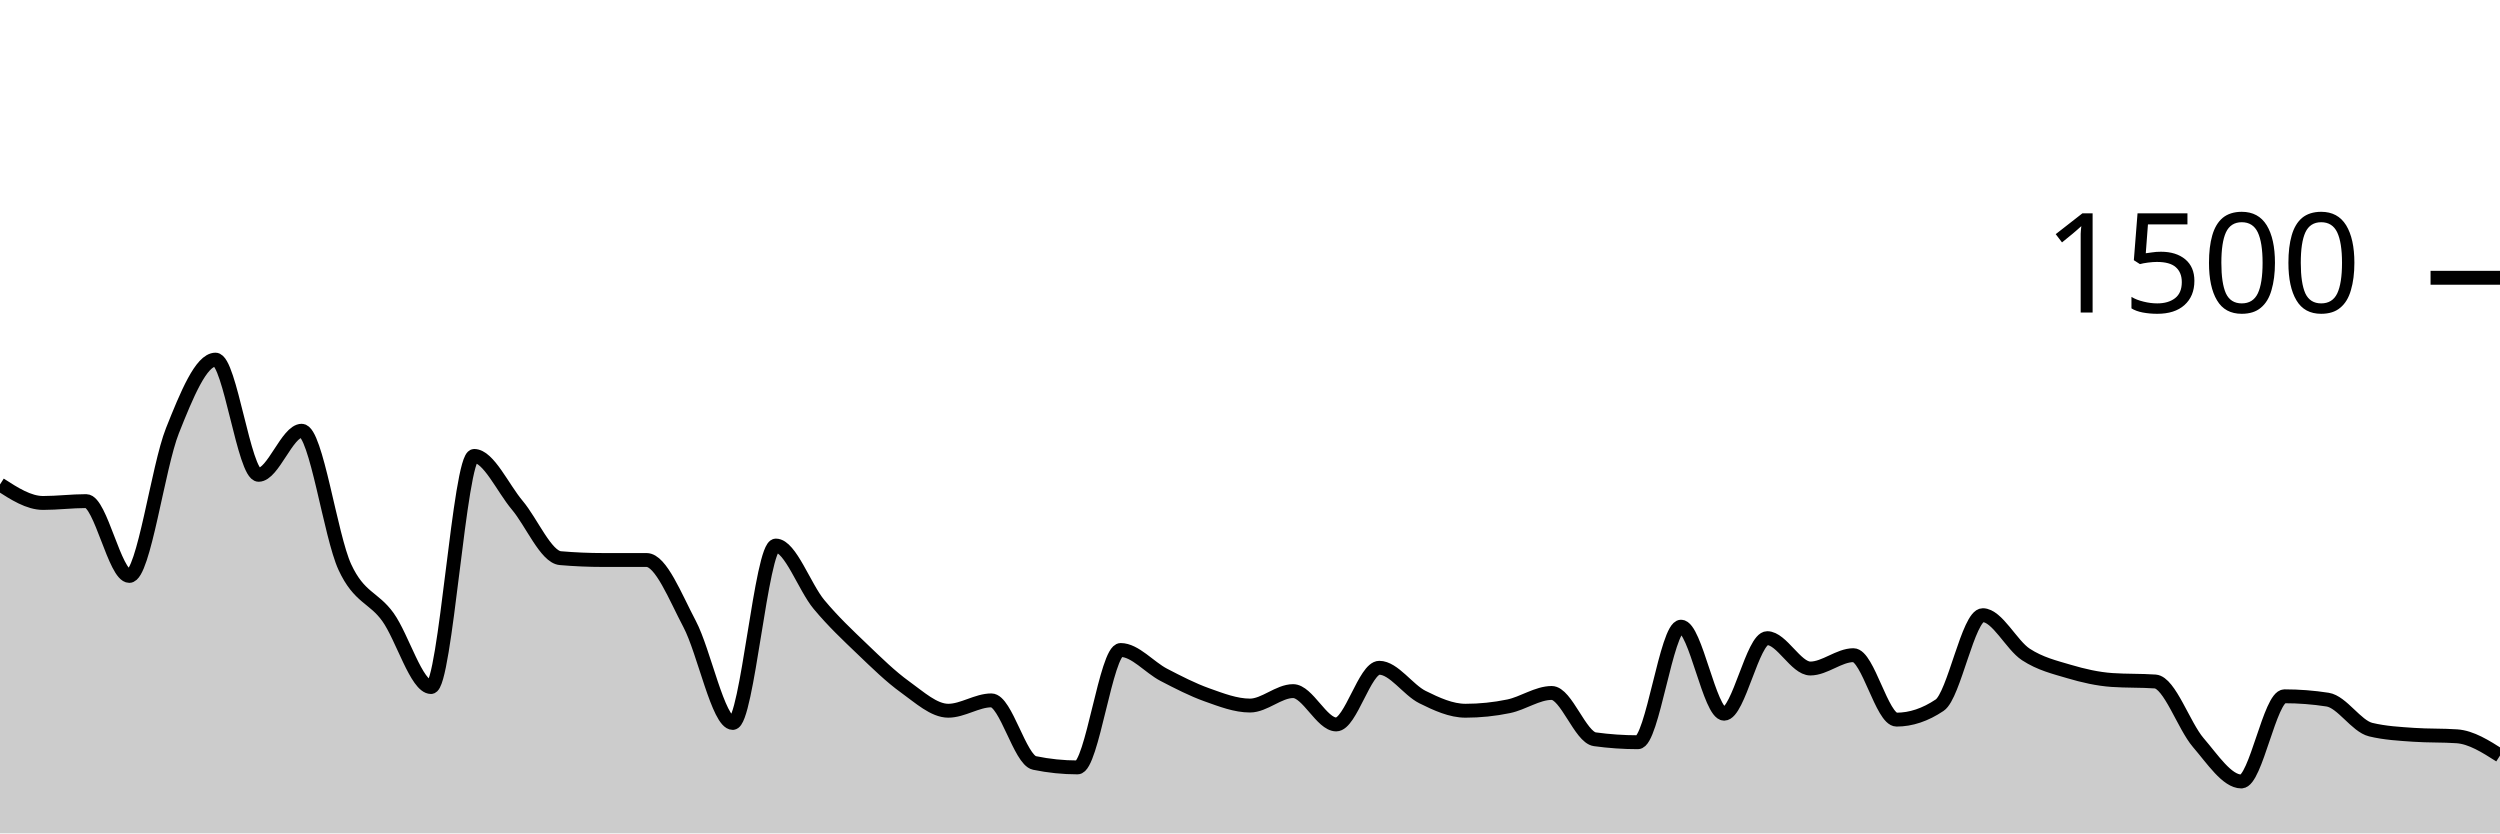
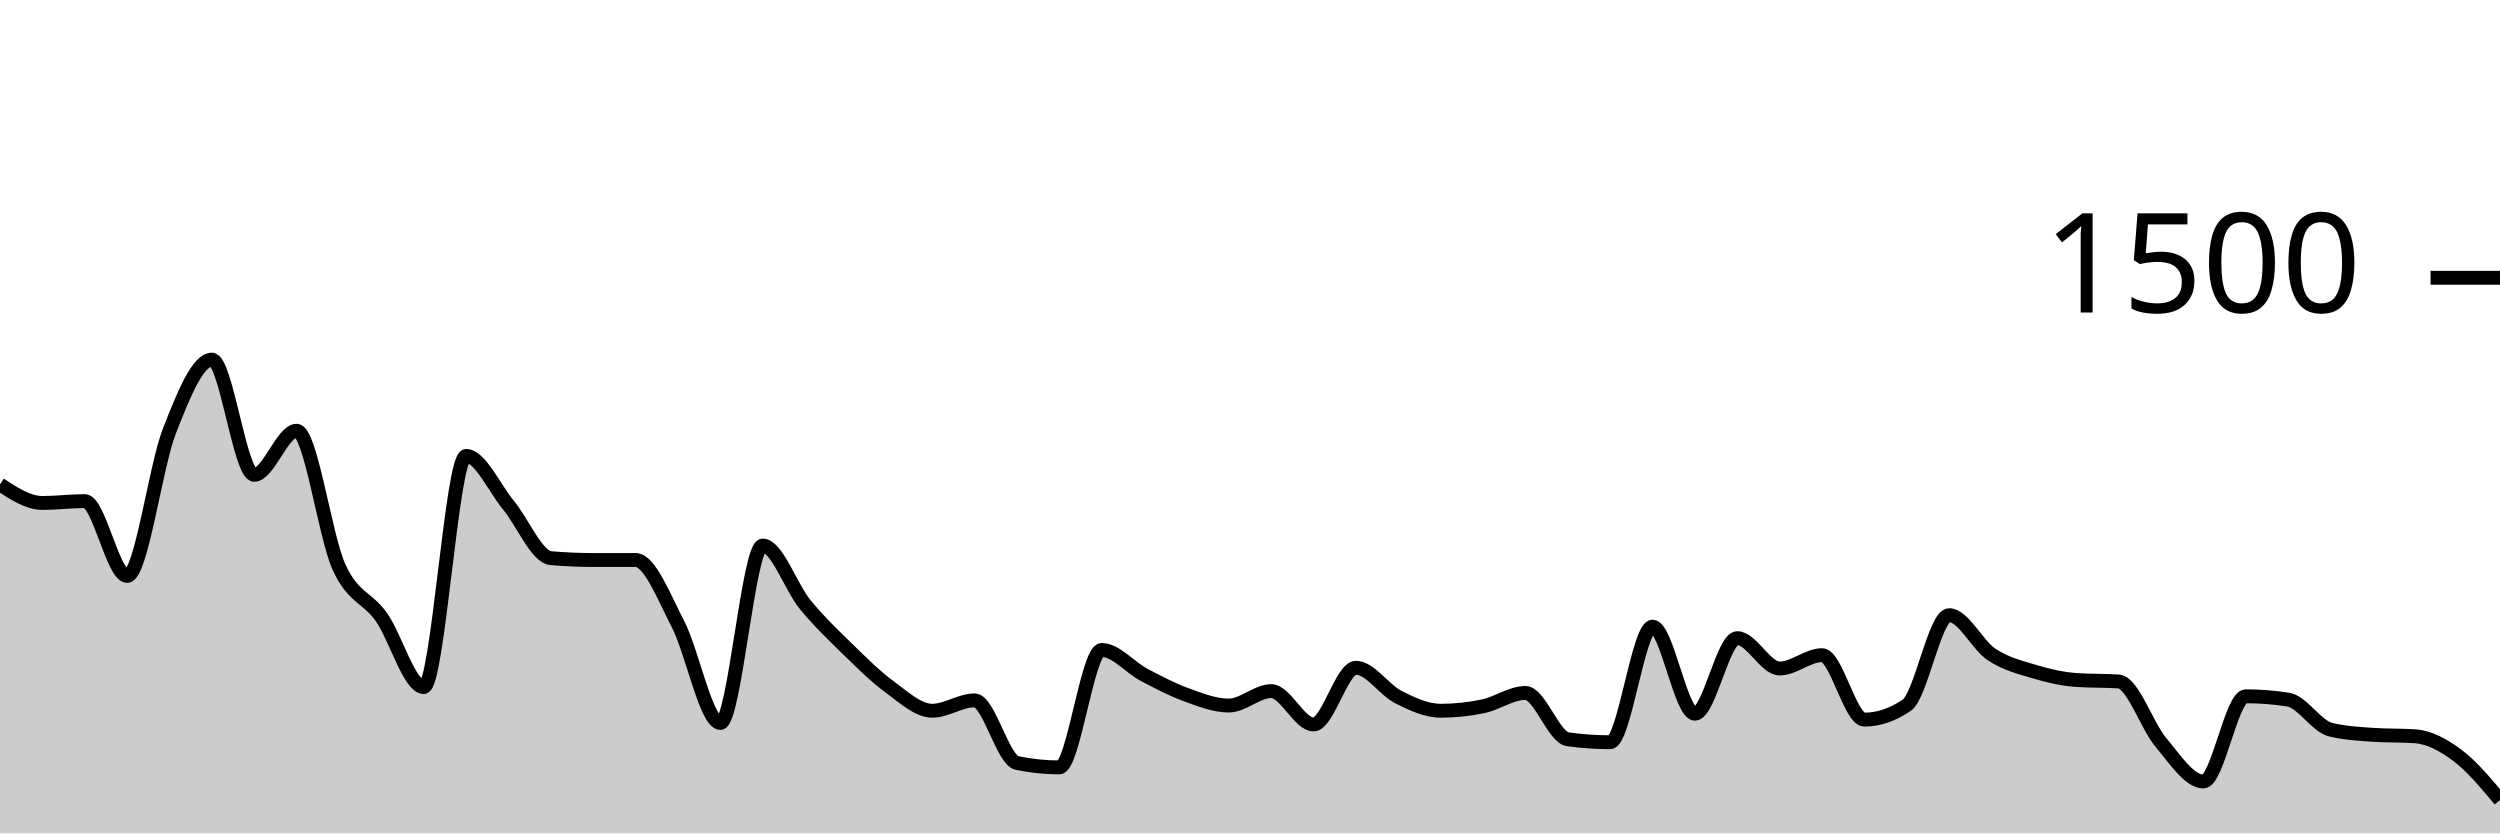
<svg xmlns="http://www.w3.org/2000/svg" viewBox="0 0 180 60">
  <g transform="translate(0,20)">
-     <path class="area" fill="rgba(0, 0, 0, 0.2)" d="M0,14.88C1.034,15.547,2.069,16.213,3.103,16.213C4.138,16.213,5.172,16.08,6.207,16.08C7.241,16.08,8.276,21.467,9.31,21.467C10.345,21.467,11.379,13.609,12.414,11.013C13.448,8.418,14.483,5.893,15.517,5.893C16.552,5.893,17.586,14.187,18.621,14.187C19.655,14.187,20.69,11.013,21.724,11.013C22.759,11.013,23.793,18.591,24.828,20.827C25.862,23.062,26.897,22.987,27.931,24.427C28.966,25.867,30,29.467,31.034,29.467C32.069,29.467,33.103,12.827,34.138,12.827C35.172,12.827,36.207,15.147,37.241,16.373C38.276,17.6,39.31,20.098,40.345,20.187C41.379,20.276,42.414,20.32,43.448,20.32C44.483,20.32,45.517,20.32,46.552,20.32C47.586,20.32,48.621,22.978,49.655,24.933C50.69,26.889,51.724,32.053,52.759,32.053C53.793,32.053,54.828,19.28,55.862,19.28C56.897,19.28,57.931,22.28,58.966,23.52C60,24.76,61.034,25.729,62.069,26.72C63.103,27.711,64.138,28.724,65.172,29.467C66.207,30.209,67.241,31.173,68.276,31.173C69.31,31.173,70.345,30.427,71.379,30.427C72.414,30.427,73.448,34.72,74.483,34.933C75.517,35.147,76.552,35.253,77.586,35.253C78.621,35.253,79.655,26.8,80.69,26.8C81.724,26.8,82.759,28.049,83.793,28.587C84.828,29.124,85.862,29.658,86.897,30.027C87.931,30.396,88.966,30.8,90,30.8C91.034,30.8,92.069,29.76,93.103,29.76C94.138,29.76,95.172,32.16,96.207,32.16C97.241,32.16,98.276,28.08,99.31,28.08C100.345,28.08,101.379,29.671,102.414,30.187C103.448,30.702,104.483,31.173,105.517,31.173C106.552,31.173,107.586,31.067,108.621,30.853C109.655,30.64,110.69,29.893,111.724,29.893C112.759,29.893,113.793,33.084,114.828,33.227C115.862,33.369,116.897,33.44,117.931,33.44C118.966,33.44,120,25.12,121.034,25.12C122.069,25.12,123.103,31.387,124.138,31.387C125.172,31.387,126.207,25.947,127.241,25.947C128.276,25.947,129.31,28.133,130.345,28.133C131.379,28.133,132.414,27.173,133.448,27.173C134.483,27.173,135.517,31.813,136.552,31.813C137.586,31.813,138.621,31.467,139.655,30.773C140.69,30.08,141.724,24.293,142.759,24.293C143.793,24.293,144.828,26.444,145.862,27.12C146.897,27.796,147.931,28.04,148.966,28.347C150,28.653,151.034,28.889,152.069,28.96C153.103,29.031,154.138,28.996,155.172,29.067C156.207,29.138,157.241,32.267,158.276,33.467C159.31,34.667,160.345,36.267,161.379,36.267C162.414,36.267,163.448,30.133,164.483,30.133C165.517,30.133,166.552,30.213,167.586,30.373C168.621,30.533,169.655,32.284,170.69,32.533C171.724,32.782,172.759,32.836,173.793,32.907C174.828,32.978,175.862,32.942,176.897,33.013C177.931,33.084,178.966,33.742,180,34.4L180,40C178.966,40,177.931,40,176.897,40C175.862,40,174.828,40,173.793,40C172.759,40,171.724,40,170.69,40C169.655,40,168.621,40,167.586,40C166.552,40,165.517,40,164.483,40C163.448,40,162.414,40,161.379,40C160.345,40,159.31,40,158.276,40C157.241,40,156.207,40,155.172,40C154.138,40,153.103,40,152.069,40C151.034,40,150,40,148.966,40C147.931,40,146.897,40,145.862,40C144.828,40,143.793,40,142.759,40C141.724,40,140.69,40,139.655,40C138.621,40,137.586,40,136.552,40C135.517,40,134.483,40,133.448,40C132.414,40,131.379,40,130.345,40C129.31,40,128.276,40,127.241,40C126.207,40,125.172,40,124.138,40C123.103,40,122.069,40,121.034,40C120,40,118.966,40,117.931,40C116.897,40,115.862,40,114.828,40C113.793,40,112.759,40,111.724,40C110.69,40,109.655,40,108.621,40C107.586,40,106.552,40,105.517,40C104.483,40,103.448,40,102.414,40C101.379,40,100.345,40,99.31,40C98.276,40,97.241,40,96.207,40C95.172,40,94.138,40,93.103,40C92.069,40,91.034,40,90,40C88.966,40,87.931,40,86.897,40C85.862,40,84.828,40,83.793,40C82.759,40,81.724,40,80.69,40C79.655,40,78.621,40,77.586,40C76.552,40,75.517,40,74.483,40C73.448,40,72.414,40,71.379,40C70.345,40,69.31,40,68.276,40C67.241,40,66.207,40,65.172,40C64.138,40,63.103,40,62.069,40C61.034,40,60,40,58.966,40C57.931,40,56.897,40,55.862,40C54.828,40,53.793,40,52.759,40C51.724,40,50.69,40,49.655,40C48.621,40,47.586,40,46.552,40C45.517,40,44.483,40,43.448,40C42.414,40,41.379,40,40.345,40C39.31,40,38.276,40,37.241,40C36.207,40,35.172,40,34.138,40C33.103,40,32.069,40,31.034,40C30,40,28.966,40,27.931,40C26.897,40,25.862,40,24.828,40C23.793,40,22.759,40,21.724,40C20.69,40,19.655,40,18.621,40C17.586,40,16.552,40,15.517,40C14.483,40,13.448,40,12.414,40C11.379,40,10.345,40,9.31,40C8.276,40,7.241,40,6.207,40C5.172,40,4.138,40,3.103,40C2.069,40,1.034,40,0,40Z" />
-     <path class="line" stroke="black" fill="none" d="M0,14.88C1.034,15.547,2.069,16.213,3.103,16.213C4.138,16.213,5.172,16.08,6.207,16.08C7.241,16.08,8.276,21.467,9.31,21.467C10.345,21.467,11.379,13.609,12.414,11.013C13.448,8.418,14.483,5.893,15.517,5.893C16.552,5.893,17.586,14.187,18.621,14.187C19.655,14.187,20.69,11.013,21.724,11.013C22.759,11.013,23.793,18.591,24.828,20.827C25.862,23.062,26.897,22.987,27.931,24.427C28.966,25.867,30,29.467,31.034,29.467C32.069,29.467,33.103,12.827,34.138,12.827C35.172,12.827,36.207,15.147,37.241,16.373C38.276,17.6,39.31,20.098,40.345,20.187C41.379,20.276,42.414,20.32,43.448,20.32C44.483,20.32,45.517,20.32,46.552,20.32C47.586,20.32,48.621,22.978,49.655,24.933C50.69,26.889,51.724,32.053,52.759,32.053C53.793,32.053,54.828,19.28,55.862,19.28C56.897,19.28,57.931,22.28,58.966,23.52C60,24.76,61.034,25.729,62.069,26.72C63.103,27.711,64.138,28.724,65.172,29.467C66.207,30.209,67.241,31.173,68.276,31.173C69.31,31.173,70.345,30.427,71.379,30.427C72.414,30.427,73.448,34.72,74.483,34.933C75.517,35.147,76.552,35.253,77.586,35.253C78.621,35.253,79.655,26.8,80.69,26.8C81.724,26.8,82.759,28.049,83.793,28.587C84.828,29.124,85.862,29.658,86.897,30.027C87.931,30.396,88.966,30.8,90,30.8C91.034,30.8,92.069,29.76,93.103,29.76C94.138,29.76,95.172,32.16,96.207,32.16C97.241,32.16,98.276,28.08,99.31,28.08C100.345,28.08,101.379,29.671,102.414,30.187C103.448,30.702,104.483,31.173,105.517,31.173C106.552,31.173,107.586,31.067,108.621,30.853C109.655,30.64,110.69,29.893,111.724,29.893C112.759,29.893,113.793,33.084,114.828,33.227C115.862,33.369,116.897,33.44,117.931,33.44C118.966,33.44,120,25.12,121.034,25.12C122.069,25.12,123.103,31.387,124.138,31.387C125.172,31.387,126.207,25.947,127.241,25.947C128.276,25.947,129.31,28.133,130.345,28.133C131.379,28.133,132.414,27.173,133.448,27.173C134.483,27.173,135.517,31.813,136.552,31.813C137.586,31.813,138.621,31.467,139.655,30.773C140.69,30.08,141.724,24.293,142.759,24.293C143.793,24.293,144.828,26.444,145.862,27.12C146.897,27.796,147.931,28.04,148.966,28.347C150,28.653,151.034,28.889,152.069,28.96C153.103,29.031,154.138,28.996,155.172,29.067C156.207,29.138,157.241,32.267,158.276,33.467C159.31,34.667,160.345,36.267,161.379,36.267C162.414,36.267,163.448,30.133,164.483,30.133C165.517,30.133,166.552,30.213,167.586,30.373C168.621,30.533,169.655,32.284,170.69,32.533C171.724,32.782,172.759,32.836,173.793,32.907C174.828,32.978,175.862,32.942,176.897,33.013C177.931,33.084,178.966,33.742,180,34.4" />
+     <path class="area" fill="rgba(0, 0, 0, 0.2)" d="M0,14.88C1.017,15.547,2.034,16.213,3.051,16.213C4.068,16.213,5.085,16.08,6.102,16.08C7.119,16.08,8.136,21.467,9.153,21.467C10.169,21.467,11.186,13.609,12.203,11.013C13.22,8.418,14.237,5.893,15.254,5.893C16.271,5.893,17.288,14.187,18.305,14.187C19.322,14.187,20.339,11.013,21.356,11.013C22.373,11.013,23.39,18.591,24.407,20.827C25.424,23.062,26.441,22.987,27.458,24.427C28.475,25.867,29.492,29.467,30.508,29.467C31.525,29.467,32.542,12.827,33.559,12.827C34.576,12.827,35.593,15.147,36.61,16.373C37.627,17.6,38.644,20.098,39.661,20.187C40.678,20.276,41.695,20.32,42.712,20.32C43.729,20.32,44.746,20.32,45.763,20.32C46.78,20.32,47.797,22.978,48.814,24.933C49.831,26.889,50.847,32.053,51.864,32.053C52.881,32.053,53.898,19.28,54.915,19.28C55.932,19.28,56.949,22.28,57.966,23.52C58.983,24.76,60,25.729,61.017,26.72C62.034,27.711,63.051,28.724,64.068,29.467C65.085,30.209,66.102,31.173,67.119,31.173C68.136,31.173,69.153,30.427,70.169,30.427C71.186,30.427,72.203,34.72,73.22,34.933C74.237,35.147,75.254,35.253,76.271,35.253C77.288,35.253,78.305,26.8,79.322,26.8C80.339,26.8,81.356,28.049,82.373,28.587C83.39,29.124,84.407,29.658,85.424,30.027C86.441,30.396,87.458,30.8,88.475,30.8C89.492,30.8,90.508,29.76,91.525,29.76C92.542,29.76,93.559,32.16,94.576,32.16C95.593,32.16,96.61,28.08,97.627,28.08C98.644,28.08,99.661,29.671,100.678,30.187C101.695,30.702,102.712,31.173,103.729,31.173C104.746,31.173,105.763,31.067,106.78,30.853C107.797,30.64,108.814,29.893,109.831,29.893C110.847,29.893,111.864,33.084,112.881,33.227C113.898,33.369,114.915,33.44,115.932,33.44C116.949,33.44,117.966,25.12,118.983,25.12C120,25.12,121.017,31.387,122.034,31.387C123.051,31.387,124.068,25.947,125.085,25.947C126.102,25.947,127.119,28.133,128.136,28.133C129.153,28.133,130.169,27.173,131.186,27.173C132.203,27.173,133.22,31.813,134.237,31.813C135.254,31.813,136.271,31.467,137.288,30.773C138.305,30.08,139.322,24.293,140.339,24.293C141.356,24.293,142.373,26.444,143.39,27.12C144.407,27.796,145.424,28.04,146.441,28.347C147.458,28.653,148.475,28.889,149.492,28.96C150.508,29.031,151.525,28.996,152.542,29.067C153.559,29.138,154.576,32.267,155.593,33.467C156.61,34.667,157.627,36.267,158.644,36.267C159.661,36.267,160.678,30.133,161.695,30.133C162.712,30.133,163.729,30.213,164.746,30.373C165.763,30.533,166.78,32.284,167.797,32.533C168.814,32.782,169.831,32.836,170.847,32.907C171.864,32.978,172.881,32.942,173.898,33.013C174.915,33.084,175.932,33.636,176.949,34.4C177.966,35.164,178.983,36.382,180,37.6L180,40C178.983,40,177.966,40,176.949,40C175.932,40,174.915,40,173.898,40C172.881,40,171.864,40,170.847,40C169.831,40,168.814,40,167.797,40C166.78,40,165.763,40,164.746,40C163.729,40,162.712,40,161.695,40C160.678,40,159.661,40,158.644,40C157.627,40,156.61,40,155.593,40C154.576,40,153.559,40,152.542,40C151.525,40,150.508,40,149.492,40C148.475,40,147.458,40,146.441,40C145.424,40,144.407,40,143.39,40C142.373,40,141.356,40,140.339,40C139.322,40,138.305,40,137.288,40C136.271,40,135.254,40,134.237,40C133.22,40,132.203,40,131.186,40C130.169,40,129.153,40,128.136,40C127.119,40,126.102,40,125.085,40C124.068,40,123.051,40,122.034,40C121.017,40,120,40,118.983,40C117.966,40,116.949,40,115.932,40C114.915,40,113.898,40,112.881,40C111.864,40,110.847,40,109.831,40C108.814,40,107.797,40,106.78,40C105.763,40,104.746,40,103.729,40C102.712,40,101.695,40,100.678,40C99.661,40,98.644,40,97.627,40C96.61,40,95.593,40,94.576,40C93.559,40,92.542,40,91.525,40C90.508,40,89.492,40,88.475,40C87.458,40,86.441,40,85.424,40C84.407,40,83.39,40,82.373,40C81.356,40,80.339,40,79.322,40C78.305,40,77.288,40,76.271,40C75.254,40,74.237,40,73.22,40C72.203,40,71.186,40,70.169,40C69.153,40,68.136,40,67.119,40C66.102,40,65.085,40,64.068,40C63.051,40,62.034,40,61.017,40C60,40,58.983,40,57.966,40C56.949,40,55.932,40,54.915,40C53.898,40,52.881,40,51.864,40C50.847,40,49.831,40,48.814,40C47.797,40,46.78,40,45.763,40C44.746,40,43.729,40,42.712,40C41.695,40,40.678,40,39.661,40C38.644,40,37.627,40,36.61,40C35.593,40,34.576,40,33.559,40C32.542,40,31.525,40,30.508,40C29.492,40,28.475,40,27.458,40C26.441,40,25.424,40,24.407,40C23.39,40,22.373,40,21.356,40C20.339,40,19.322,40,18.305,40C17.288,40,16.271,40,15.254,40C14.237,40,13.22,40,12.203,40C11.186,40,10.169,40,9.153,40C8.136,40,7.119,40,6.102,40C5.085,40,4.068,40,3.051,40C2.034,40,1.017,40,0,40Z" />
+     <path class="line" stroke="black" fill="none" d="M0,14.88C1.017,15.547,2.034,16.213,3.051,16.213C4.068,16.213,5.085,16.08,6.102,16.08C7.119,16.08,8.136,21.467,9.153,21.467C10.169,21.467,11.186,13.609,12.203,11.013C13.22,8.418,14.237,5.893,15.254,5.893C16.271,5.893,17.288,14.187,18.305,14.187C19.322,14.187,20.339,11.013,21.356,11.013C22.373,11.013,23.39,18.591,24.407,20.827C25.424,23.062,26.441,22.987,27.458,24.427C28.475,25.867,29.492,29.467,30.508,29.467C31.525,29.467,32.542,12.827,33.559,12.827C34.576,12.827,35.593,15.147,36.61,16.373C37.627,17.6,38.644,20.098,39.661,20.187C40.678,20.276,41.695,20.32,42.712,20.32C43.729,20.32,44.746,20.32,45.763,20.32C46.78,20.32,47.797,22.978,48.814,24.933C49.831,26.889,50.847,32.053,51.864,32.053C52.881,32.053,53.898,19.28,54.915,19.28C55.932,19.28,56.949,22.28,57.966,23.52C58.983,24.76,60,25.729,61.017,26.72C62.034,27.711,63.051,28.724,64.068,29.467C65.085,30.209,66.102,31.173,67.119,31.173C68.136,31.173,69.153,30.427,70.169,30.427C71.186,30.427,72.203,34.72,73.22,34.933C74.237,35.147,75.254,35.253,76.271,35.253C77.288,35.253,78.305,26.8,79.322,26.8C80.339,26.8,81.356,28.049,82.373,28.587C83.39,29.124,84.407,29.658,85.424,30.027C86.441,30.396,87.458,30.8,88.475,30.8C89.492,30.8,90.508,29.76,91.525,29.76C92.542,29.76,93.559,32.16,94.576,32.16C95.593,32.16,96.61,28.08,97.627,28.08C98.644,28.08,99.661,29.671,100.678,30.187C101.695,30.702,102.712,31.173,103.729,31.173C104.746,31.173,105.763,31.067,106.78,30.853C107.797,30.64,108.814,29.893,109.831,29.893C110.847,29.893,111.864,33.084,112.881,33.227C113.898,33.369,114.915,33.44,115.932,33.44C116.949,33.44,117.966,25.12,118.983,25.12C120,25.12,121.017,31.387,122.034,31.387C123.051,31.387,124.068,25.947,125.085,25.947C126.102,25.947,127.119,28.133,128.136,28.133C129.153,28.133,130.169,27.173,131.186,27.173C132.203,27.173,133.22,31.813,134.237,31.813C135.254,31.813,136.271,31.467,137.288,30.773C138.305,30.08,139.322,24.293,140.339,24.293C141.356,24.293,142.373,26.444,143.39,27.12C144.407,27.796,145.424,28.04,146.441,28.347C147.458,28.653,148.475,28.889,149.492,28.96C150.508,29.031,151.525,28.996,152.542,29.067C153.559,29.138,154.576,32.267,155.593,33.467C156.61,34.667,157.627,36.267,158.644,36.267C159.661,36.267,160.678,30.133,161.695,30.133C162.712,30.133,163.729,30.213,164.746,30.373C165.763,30.533,166.78,32.284,167.797,32.533C168.814,32.782,169.831,32.836,170.847,32.907C171.864,32.978,172.881,32.942,173.898,33.013C174.915,33.084,175.932,33.636,176.949,34.4C177.966,35.164,178.983,36.382,180,37.6" />
    <path class="axis-ceiling" stroke-width="1" stroke="black" fill="none" d="M175,0L180,0" />
    <text class="axis-ceiling-label" font-family="sans-serif" text-anchor="end" font-size="10px" x="170" y="2.5">1500</text>
  </g>
</svg>
